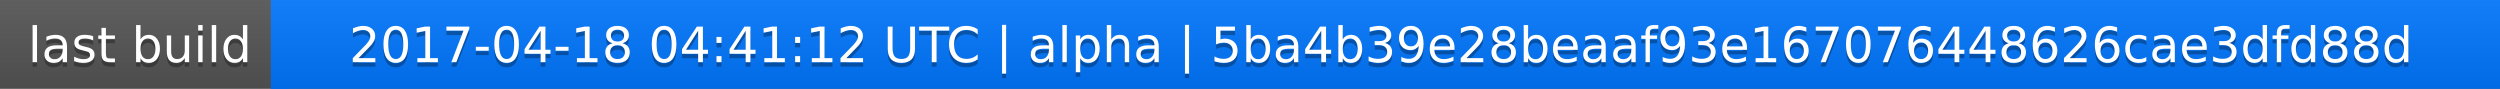
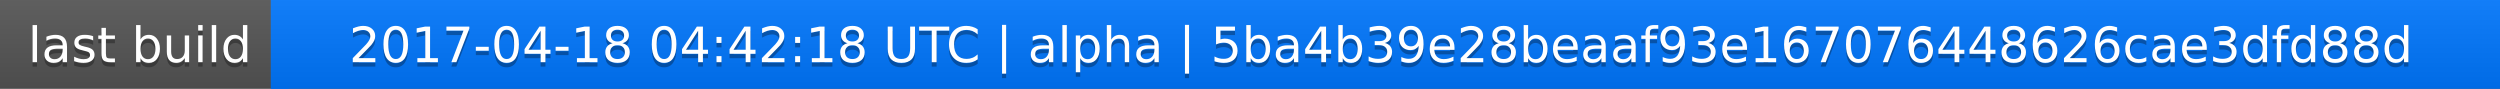
<svg xmlns="http://www.w3.org/2000/svg" width="563" height="20">
  <linearGradient id="a" x2="0" y2="100%">
    <stop offset="0" stop-color="#bbb" stop-opacity=".1" />
    <stop offset="1" stop-opacity=".1" />
  </linearGradient>
  <rect rx="0" width="563" height="20" fill="#555" />
  <rect rx="0" x="61" width="502" height="20" fill="#07f" />
  <path fill="#07f" d="M61 0h4v20h-4z" />
  <rect rx="0" width="563" height="20" fill="url(#a)" />
  <g fill="#fff" text-anchor="middle" font-family="DejaVu Sans,Verdana,Geneva,sans-serif" font-size="11">
    <text x="31.5" y="15" fill="#010101" fill-opacity=".3">last build</text>
    <text x="31.5" y="14">last build</text>
-     <text x="311" y="15" fill="#010101" fill-opacity=".3">2017-04-18 04:41:12 UTC | alpha | 5ba4b39e28beaaf93e167076448626cae3dfd88d</text>
-     <text x="311" y="14">2017-04-18 04:41:12 UTC | alpha | 5ba4b39e28beaaf93e167076448626cae3dfd88d</text>
+     <text x="311" y="15" fill="#010101" fill-opacity=".3">2017-04-18 04:42:18 UTC | alpha | 5ba4b39e28beaaf93e167076448626cae3dfd88d</text>
+     <text x="311" y="14">2017-04-18 04:42:18 UTC | alpha | 5ba4b39e28beaaf93e167076448626cae3dfd88d</text>
  </g>
</svg>
